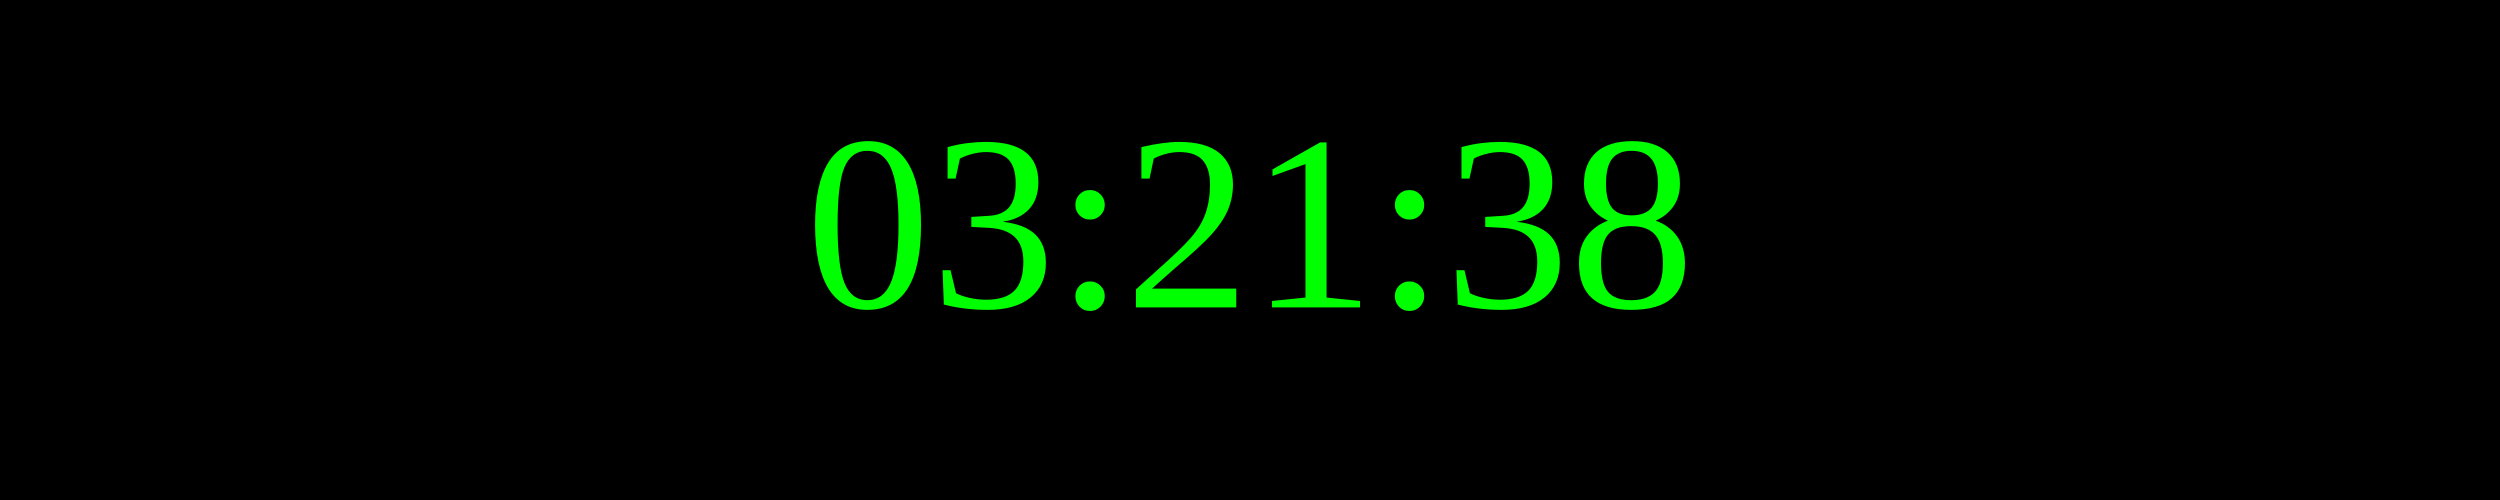
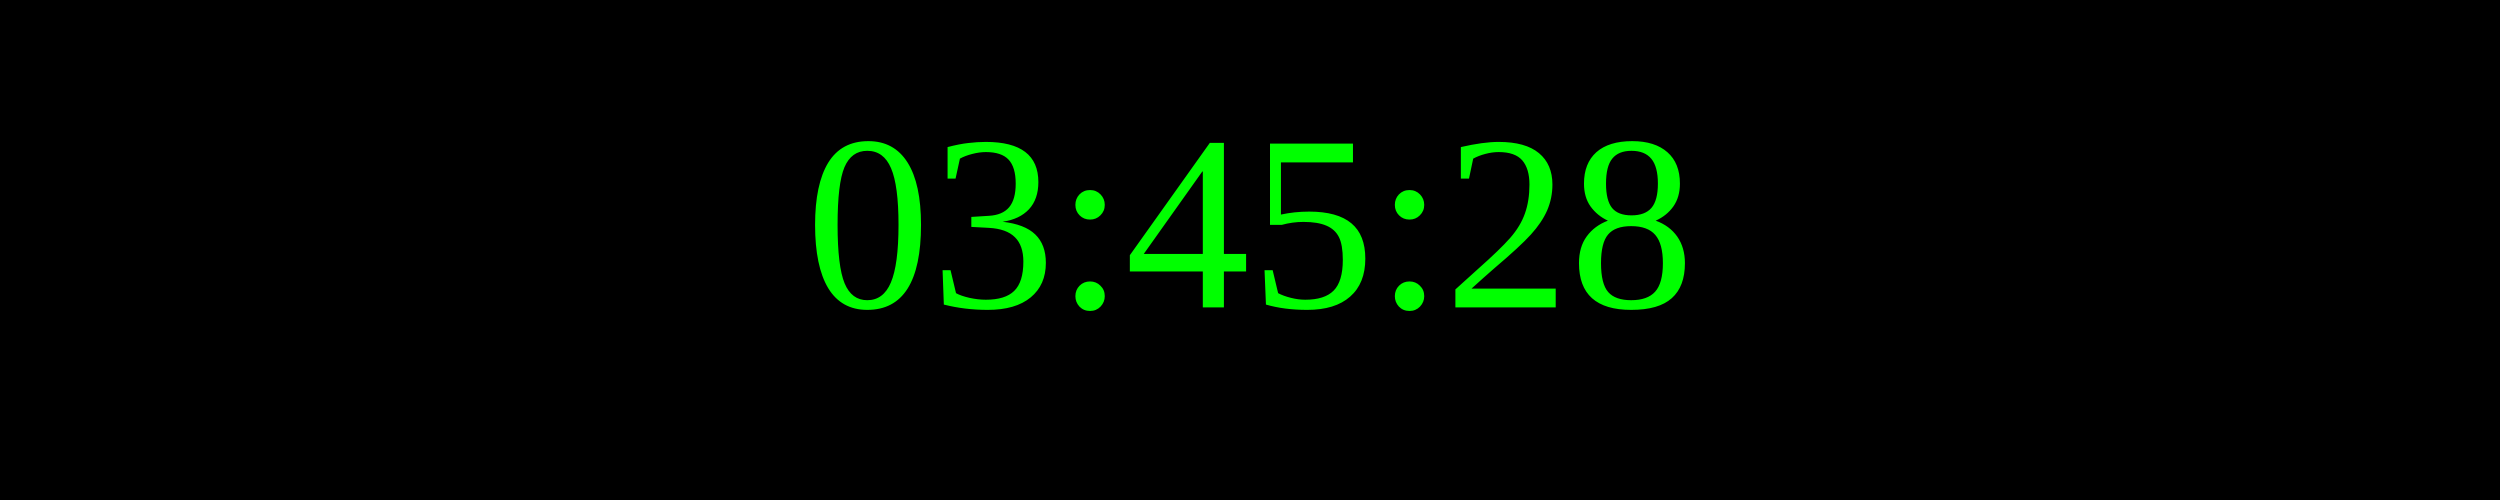
<svg xmlns="http://www.w3.org/2000/svg" width="250" height="50">
  <rect width="100%" height="100%" fill="black" />
  <text x="50%" y="50%" font-size="25" fill="lime" text-anchor="middle" dominant-baseline="middle">
- 03:21:38
+ 03:45:28
</text>
</svg>
